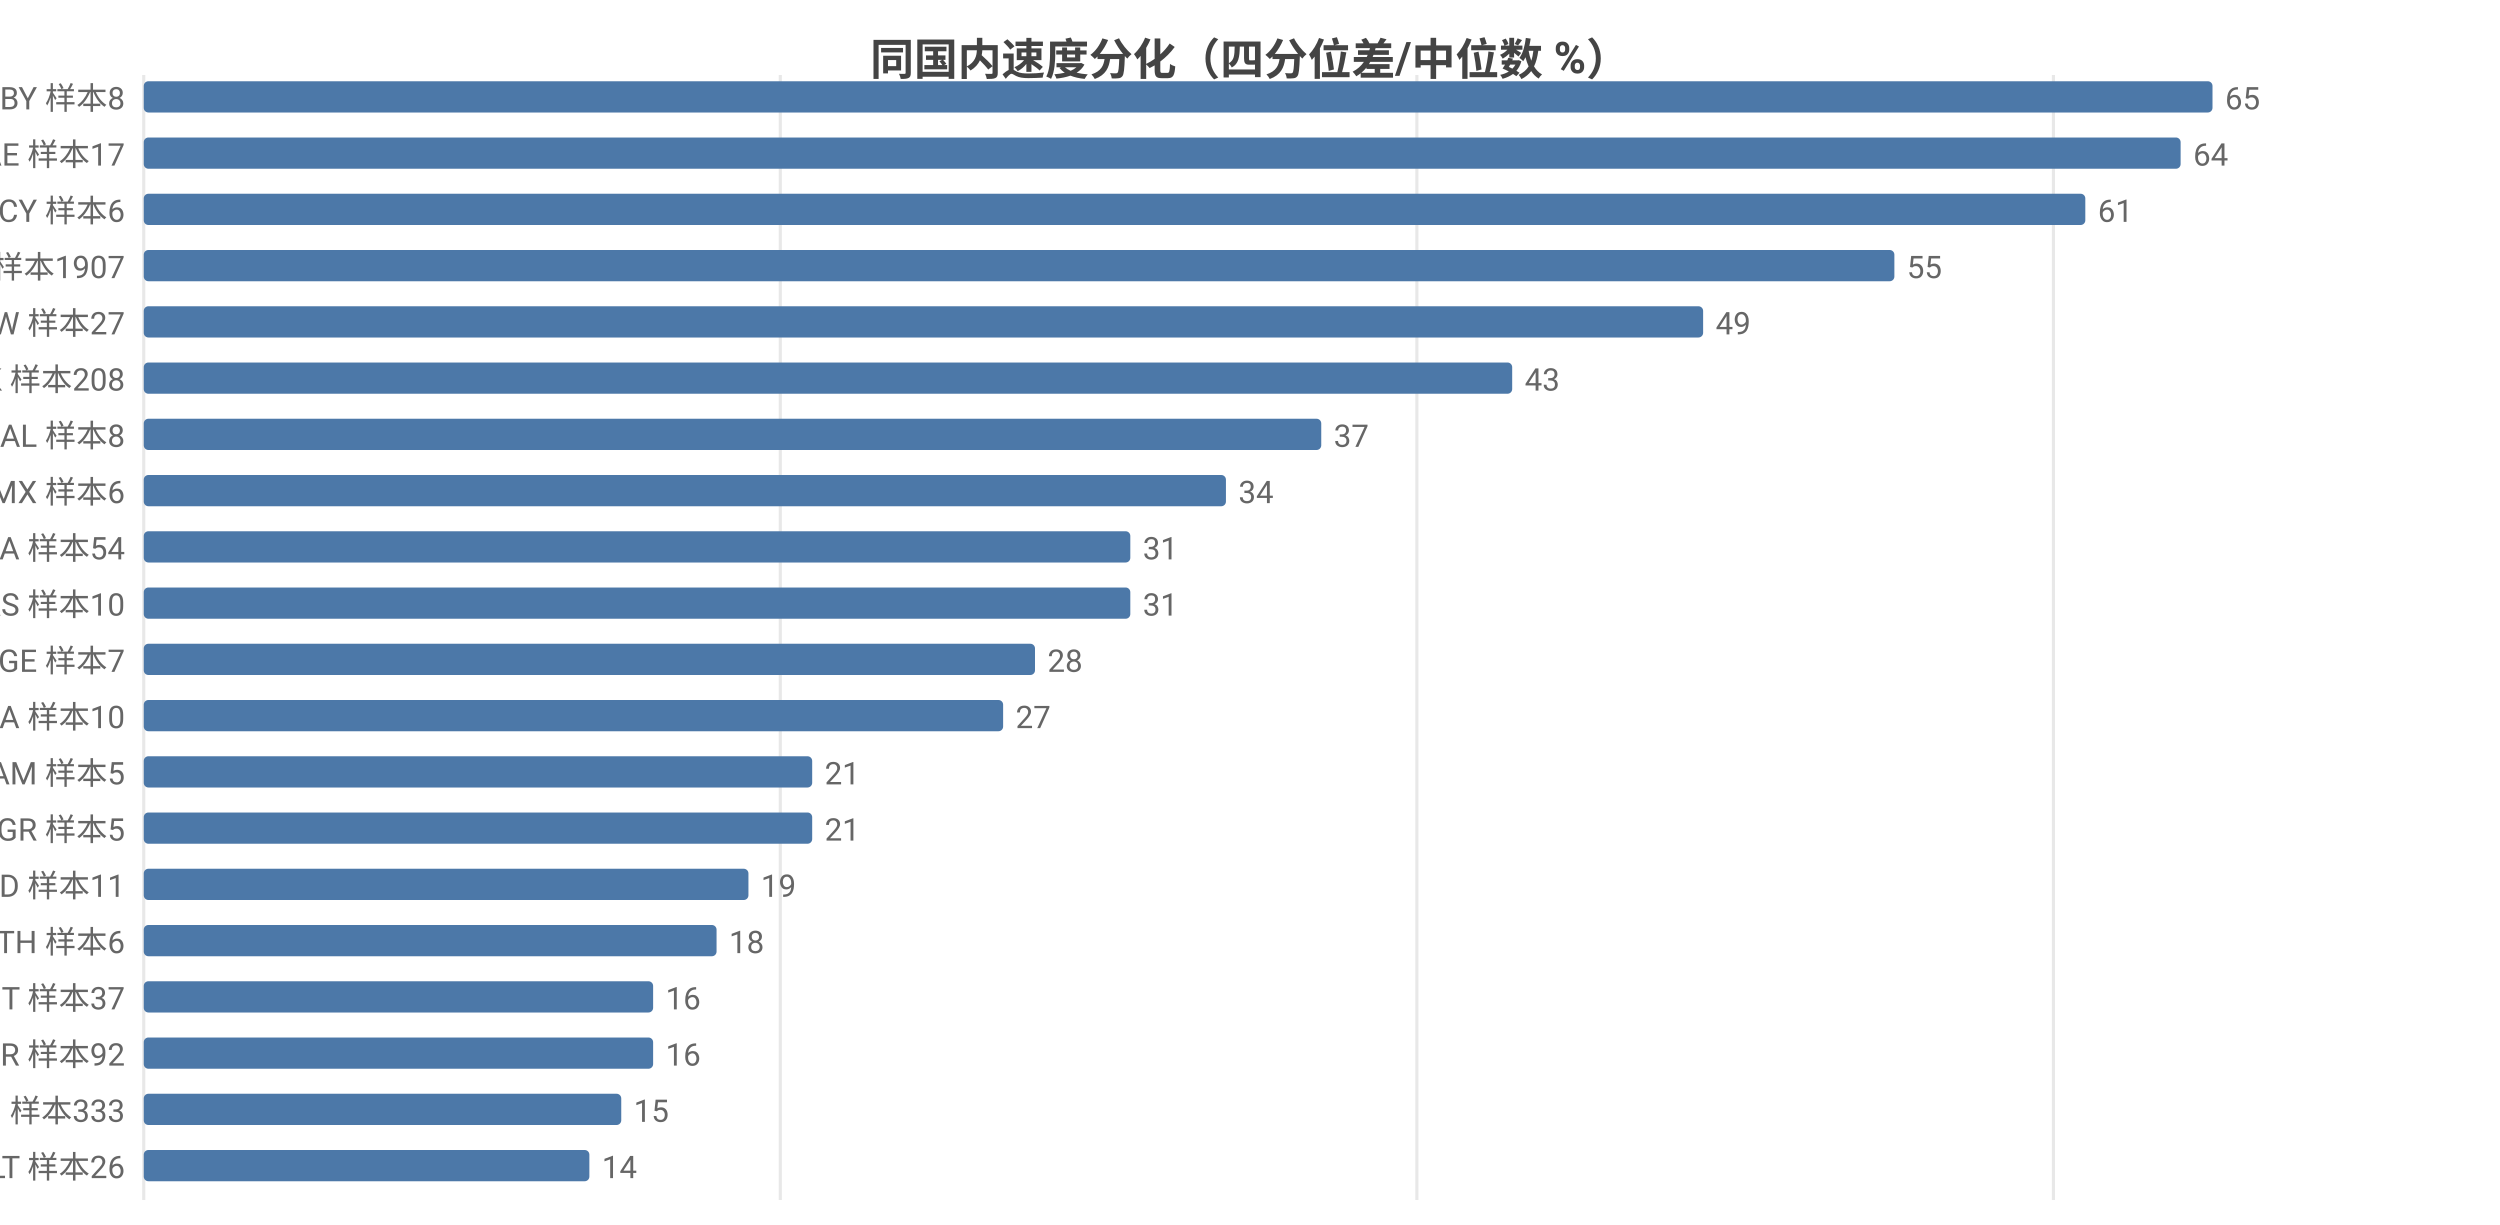
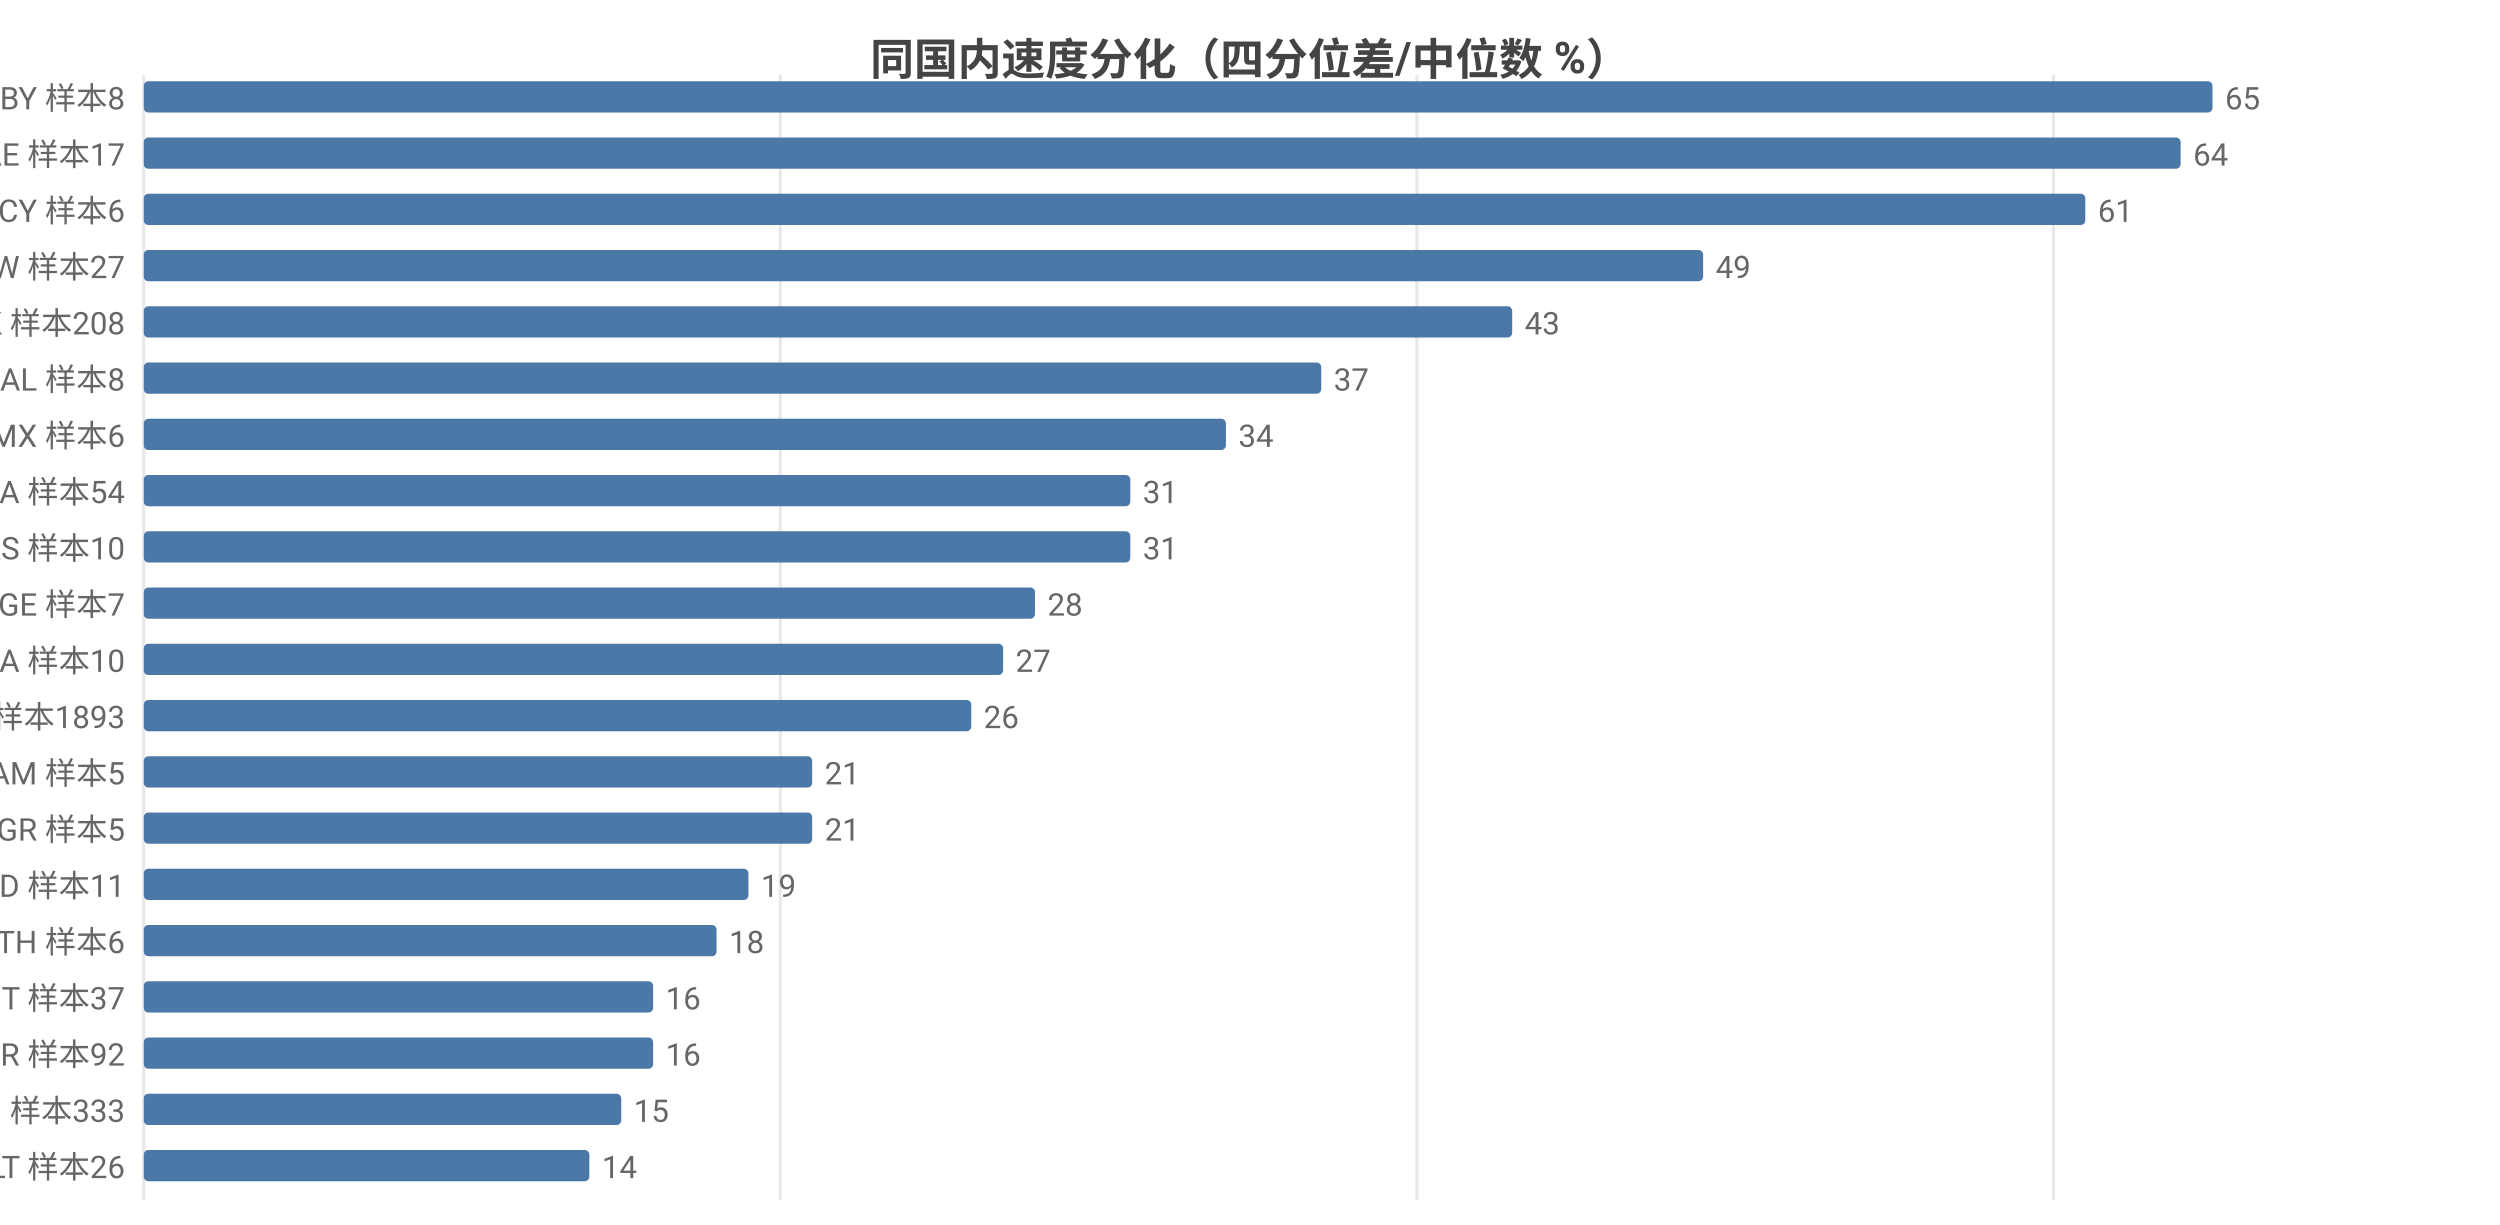
<svg xmlns="http://www.w3.org/2000/svg" width="800" height="392" viewBox="0 0 800 392">
  <rect width="800" height="392" fill="#ffffff" />
  <style>text{font-family:system-ui,-apple-system,'Segoe UI',Roboto,'PingFang SC','Microsoft YaHei','Noto Sans CJK SC',sans-serif}.g{stroke:#e8e8e8;stroke-width:1}.a{stroke:#999;stroke-width:1}.t{font-size:10px;fill:#666}.m{font-size:10px;text-anchor:middle;fill:#666}.e{font-size:10px;text-anchor:end;fill:#666}.l{font-size:11px;fill:#333}.tt{font-size:14px;font-weight:600;text-anchor:middle;fill:#444}.em{font-size:13px;text-anchor:middle;fill:#999}</style>
  <text class="tt" x="400.0" y="24">同国内速度分化（四分位差/中位数 %）</text>
  <line class="g" x1="46" y1="24" x2="46" y2="384" />
  <line class="g" x1="249.7" y1="24" x2="249.7" y2="384" />
  <line class="g" x1="453.4" y1="24" x2="453.4" y2="384" />
  <line class="g" x1="657.1" y1="24" x2="657.1" y2="384" />
  <text class="e" x="40" y="35">BY 样本8</text>
  <rect x="46" y="26" width="662" height="10" fill="#4c78a8" rx="1.5" />
  <text class="t" x="712" y="35">65</text>
  <text class="e" x="40" y="53">AE 样本17</text>
  <rect x="46" y="44" width="651.8" height="10" fill="#4c78a8" rx="1.5" />
  <text class="t" x="701.8" y="53">64</text>
  <text class="e" x="40" y="71">CY 样本6</text>
  <rect x="46" y="62" width="621.3" height="10" fill="#4c78a8" rx="1.5" />
  <text class="t" x="671.3" y="71">61</text>
-   <text class="e" x="40" y="89">US 样本1907</text>
-   <rect x="46" y="80" width="560.2" height="10" fill="#4c78a8" rx="1.5" />
-   <text class="t" x="610.2" y="89">55</text>
-   <text class="e" x="40" y="107">TW 样本27</text>
-   <rect x="46" y="98" width="499.0" height="10" fill="#4c78a8" rx="1.5" />
-   <text class="t" x="549.0" y="107">49</text>
-   <text class="e" x="40" y="125">HK 样本208</text>
-   <rect x="46" y="116" width="437.9" height="10" fill="#4c78a8" rx="1.5" />
-   <text class="t" x="487.9" y="125">43</text>
-   <text class="e" x="40" y="143">AL 样本8</text>
-   <rect x="46" y="134" width="376.8" height="10" fill="#4c78a8" rx="1.5" />
-   <text class="t" x="426.8" y="143">37</text>
-   <text class="e" x="40" y="161">MX 样本6</text>
-   <rect x="46" y="152" width="346.3" height="10" fill="#4c78a8" rx="1.5" />
-   <text class="t" x="396.3" y="161">34</text>
-   <text class="e" x="40" y="179">CA 样本54</text>
+   <text class="e" x="40" y="89">TW 样本27</text>
+   <rect x="46" y="80" width="499.0" height="10" fill="#4c78a8" rx="1.5" />
+   <text class="t" x="549.0" y="89">49</text>
+   <text class="e" x="40" y="107">HK 样本208</text>
+   <rect x="46" y="98" width="437.9" height="10" fill="#4c78a8" rx="1.5" />
+   <text class="t" x="487.9" y="107">43</text>
+   <text class="e" x="40" y="125">AL 样本8</text>
+   <rect x="46" y="116" width="376.8" height="10" fill="#4c78a8" rx="1.5" />
+   <text class="t" x="426.8" y="125">37</text>
+   <text class="e" x="40" y="143">MX 样本6</text>
+   <rect x="46" y="134" width="346.3" height="10" fill="#4c78a8" rx="1.5" />
+   <text class="t" x="396.3" y="143">34</text>
+   <text class="e" x="40" y="161">CA 样本54</text>
+   <rect x="46" y="152" width="315.7" height="10" fill="#4c78a8" rx="1.5" />
+   <text class="t" x="365.7" y="161">31</text>
+   <text class="e" x="40" y="179">RS 样本10</text>
  <rect x="46" y="170" width="315.7" height="10" fill="#4c78a8" rx="1.5" />
  <text class="t" x="365.7" y="179">31</text>
-   <text class="e" x="40" y="197">RS 样本10</text>
-   <rect x="46" y="188" width="315.7" height="10" fill="#4c78a8" rx="1.5" />
-   <text class="t" x="365.7" y="197">31</text>
-   <text class="e" x="40" y="215">GE 样本7</text>
-   <rect x="46" y="206" width="285.2" height="10" fill="#4c78a8" rx="1.5" />
-   <text class="t" x="335.2" y="215">28</text>
-   <text class="e" x="40" y="233">UA 样本10</text>
-   <rect x="46" y="224" width="275.0" height="10" fill="#4c78a8" rx="1.5" />
-   <text class="t" x="325.0" y="233">27</text>
+   <text class="e" x="40" y="197">GE 样本7</text>
+   <rect x="46" y="188" width="285.2" height="10" fill="#4c78a8" rx="1.5" />
+   <text class="t" x="335.2" y="197">28</text>
+   <text class="e" x="40" y="215">UA 样本10</text>
+   <rect x="46" y="206" width="275.0" height="10" fill="#4c78a8" rx="1.5" />
+   <text class="t" x="325.0" y="215">27</text>
+   <text class="e" x="40" y="233">US 样本1893</text>
+   <rect x="46" y="224" width="264.8" height="10" fill="#4c78a8" rx="1.5" />
+   <text class="t" x="314.8" y="233">26</text>
  <text class="e" x="40" y="251">AM 样本5</text>
  <rect x="46" y="242" width="213.9" height="10" fill="#4c78a8" rx="1.5" />
  <text class="t" x="263.9" y="251">21</text>
  <text class="e" x="40" y="269">GR 样本5</text>
  <rect x="46" y="260" width="213.9" height="10" fill="#4c78a8" rx="1.5" />
  <text class="t" x="263.9" y="269">21</text>
  <text class="e" x="40" y="287">MD 样本11</text>
  <rect x="46" y="278" width="193.5" height="10" fill="#4c78a8" rx="1.5" />
  <text class="t" x="243.5" y="287">19</text>
  <text class="e" x="40" y="305">TH 样本6</text>
  <rect x="46" y="296" width="183.3" height="10" fill="#4c78a8" rx="1.5" />
  <text class="t" x="233.3" y="305">18</text>
  <text class="e" x="40" y="323">IT 样本37</text>
  <rect x="46" y="314" width="163.0" height="10" fill="#4c78a8" rx="1.5" />
  <text class="t" x="213.0" y="323">16</text>
  <text class="e" x="40" y="341">TR 样本92</text>
  <rect x="46" y="332" width="163.0" height="10" fill="#4c78a8" rx="1.5" />
  <text class="t" x="213.0" y="341">16</text>
  <text class="e" x="40" y="359">RU 样本333</text>
  <rect x="46" y="350" width="152.8" height="10" fill="#4c78a8" rx="1.5" />
  <text class="t" x="202.8" y="359">15</text>
  <text class="e" x="40" y="377">LT 样本26</text>
  <rect x="46" y="368" width="142.6" height="10" fill="#4c78a8" rx="1.5" />
  <text class="t" x="192.6" y="377">14</text>
</svg>
